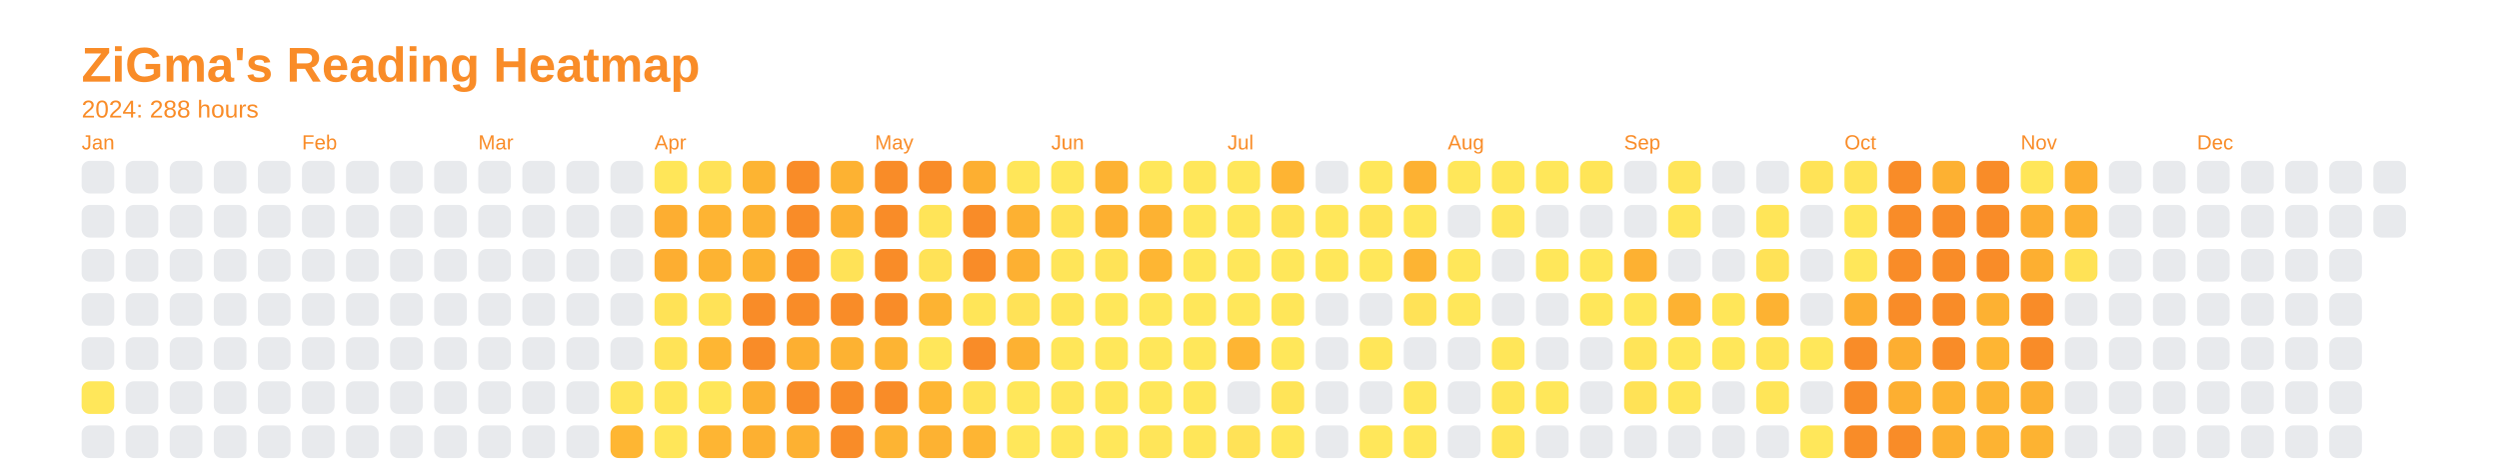
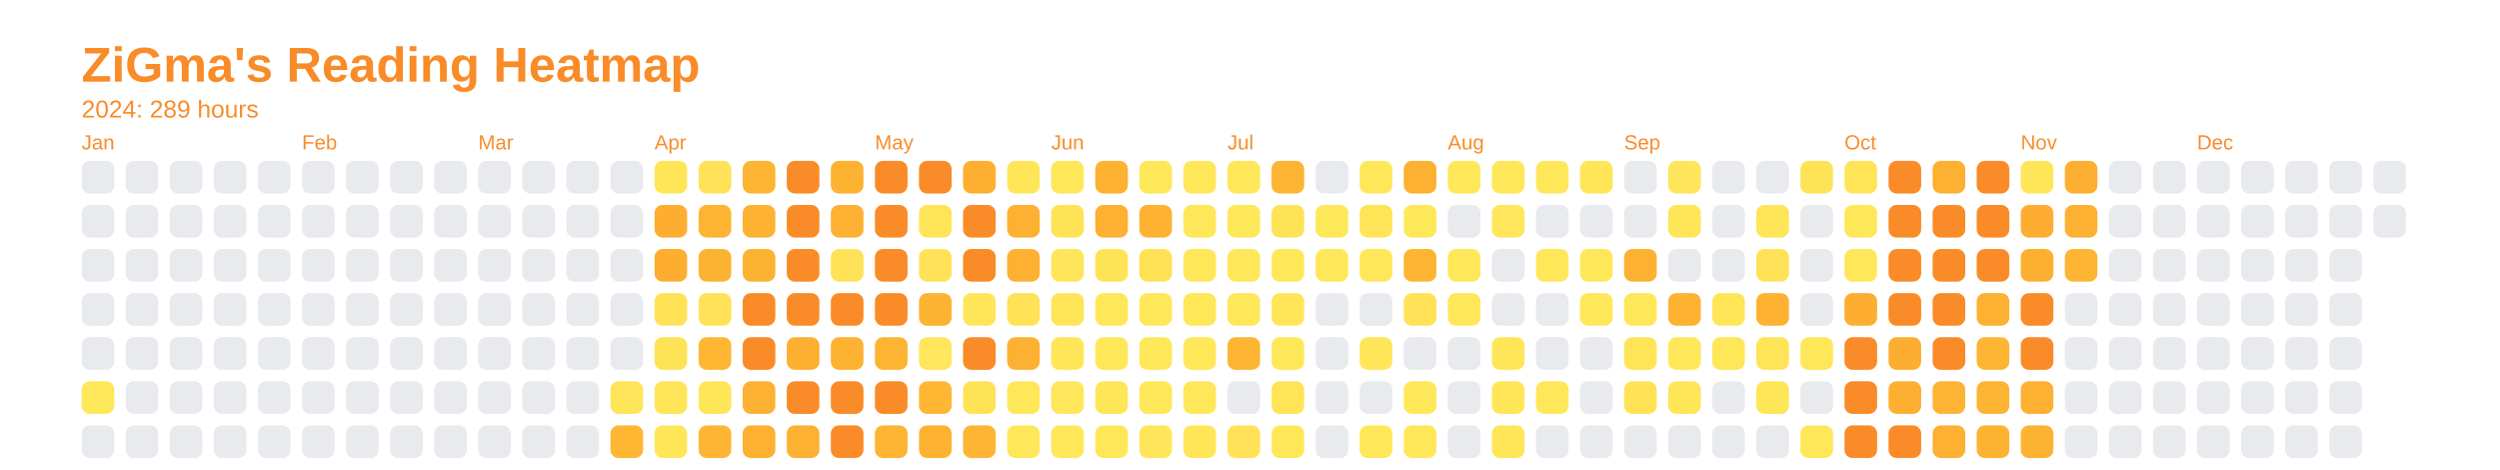
<svg xmlns="http://www.w3.org/2000/svg" baseProfile="full" height="57.5mm" version="1.1" viewBox="0,0,306.2,57.5" width="306.2mm">
  <defs />
  <rect fill="none" height="57.5" width="306.2" x="0" y="0" />
  <text fill="#f98c28" style="font-size:6px; font-family:Arial; font-weight:bold;" x="10" y="10">ZiGma's Reading Heatmap</text>
-   <text fill="#f98c28" style="font-size:3px; font-family:Arial;" x="10" y="14.4">2024: 288 hours</text>
+   <text fill="#f98c28" style="font-size:3px; font-family:Arial;" x="10" y="14.4">2024: 289 hours</text>
  <text fill="#f98c28" style="font-size:2.5px; font-family:Arial" x="10" y="18.3">Jan</text>
  <rect fill="#e8eaed" height="4" rx="1" ry="1" width="4" x="10" y="19.7" />
  <rect fill="#e8eaed" height="4" rx="1" ry="1" width="4" x="10" y="25.1" />
  <rect fill="#e8eaed" height="4" rx="1" ry="1" width="4" x="10" y="30.5" />
  <rect fill="#e8eaed" height="4" rx="1" ry="1" width="4" x="10" y="35.9" />
  <rect fill="#e8eaed" height="4" rx="1" ry="1" width="4" x="10" y="41.3" />
  <rect fill="#ffe75a" height="4" rx="1" ry="1" width="4" x="10" y="46.7" />
  <rect fill="#e8eaed" height="4" rx="1" ry="1" width="4" x="10" y="52.1" />
  <rect fill="#e8eaed" height="4" rx="1" ry="1" width="4" x="15.4" y="19.7" />
  <rect fill="#e8eaed" height="4" rx="1" ry="1" width="4" x="15.4" y="25.1" />
  <rect fill="#e8eaed" height="4" rx="1" ry="1" width="4" x="15.4" y="30.5" />
  <rect fill="#e8eaed" height="4" rx="1" ry="1" width="4" x="15.4" y="35.9" />
  <rect fill="#e8eaed" height="4" rx="1" ry="1" width="4" x="15.4" y="41.3" />
  <rect fill="#e8eaed" height="4" rx="1" ry="1" width="4" x="15.4" y="46.7" />
  <rect fill="#e8eaed" height="4" rx="1" ry="1" width="4" x="15.4" y="52.1" />
  <rect fill="#e8eaed" height="4" rx="1" ry="1" width="4" x="20.8" y="19.7" />
  <rect fill="#e8eaed" height="4" rx="1" ry="1" width="4" x="20.8" y="25.1" />
  <rect fill="#e8eaed" height="4" rx="1" ry="1" width="4" x="20.8" y="30.5" />
  <rect fill="#e8eaed" height="4" rx="1" ry="1" width="4" x="20.8" y="35.9" />
  <rect fill="#e8eaed" height="4" rx="1" ry="1" width="4" x="20.8" y="41.3" />
  <rect fill="#e8eaed" height="4" rx="1" ry="1" width="4" x="20.8" y="46.7" />
  <rect fill="#e8eaed" height="4" rx="1" ry="1" width="4" x="20.8" y="52.1" />
  <rect fill="#e8eaed" height="4" rx="1" ry="1" width="4" x="26.2" y="19.7" />
  <rect fill="#e8eaed" height="4" rx="1" ry="1" width="4" x="26.2" y="25.1" />
  <rect fill="#e8eaed" height="4" rx="1" ry="1" width="4" x="26.2" y="30.5" />
  <rect fill="#e8eaed" height="4" rx="1" ry="1" width="4" x="26.2" y="35.9" />
  <rect fill="#e8eaed" height="4" rx="1" ry="1" width="4" x="26.2" y="41.3" />
  <rect fill="#e8eaed" height="4" rx="1" ry="1" width="4" x="26.2" y="46.7" />
  <rect fill="#e8eaed" height="4" rx="1" ry="1" width="4" x="26.2" y="52.1" />
  <rect fill="#e8eaed" height="4" rx="1" ry="1" width="4" x="31.6" y="19.7" />
  <rect fill="#e8eaed" height="4" rx="1" ry="1" width="4" x="31.6" y="25.1" />
  <rect fill="#e8eaed" height="4" rx="1" ry="1" width="4" x="31.6" y="30.5" />
  <rect fill="#e8eaed" height="4" rx="1" ry="1" width="4" x="31.6" y="35.9" />
  <rect fill="#e8eaed" height="4" rx="1" ry="1" width="4" x="31.6" y="41.3" />
  <rect fill="#e8eaed" height="4" rx="1" ry="1" width="4" x="31.6" y="46.7" />
  <rect fill="#e8eaed" height="4" rx="1" ry="1" width="4" x="31.6" y="52.1" />
  <text fill="#f98c28" style="font-size:2.5px; font-family:Arial" x="37.0" y="18.3">Feb</text>
  <rect fill="#e8eaed" height="4" rx="1" ry="1" width="4" x="37.0" y="19.7" />
  <rect fill="#e8eaed" height="4" rx="1" ry="1" width="4" x="37.0" y="25.1" />
  <rect fill="#e8eaed" height="4" rx="1" ry="1" width="4" x="37.0" y="30.5" />
  <rect fill="#e8eaed" height="4" rx="1" ry="1" width="4" x="37.0" y="35.9" />
  <rect fill="#e8eaed" height="4" rx="1" ry="1" width="4" x="37.0" y="41.3" />
  <rect fill="#e8eaed" height="4" rx="1" ry="1" width="4" x="37.0" y="46.7" />
  <rect fill="#e8eaed" height="4" rx="1" ry="1" width="4" x="37.0" y="52.1" />
  <rect fill="#e8eaed" height="4" rx="1" ry="1" width="4" x="42.4" y="19.7" />
  <rect fill="#e8eaed" height="4" rx="1" ry="1" width="4" x="42.4" y="25.1" />
  <rect fill="#e8eaed" height="4" rx="1" ry="1" width="4" x="42.4" y="30.5" />
  <rect fill="#e8eaed" height="4" rx="1" ry="1" width="4" x="42.4" y="35.9" />
  <rect fill="#e8eaed" height="4" rx="1" ry="1" width="4" x="42.4" y="41.3" />
  <rect fill="#e8eaed" height="4" rx="1" ry="1" width="4" x="42.4" y="46.7" />
  <rect fill="#e8eaed" height="4" rx="1" ry="1" width="4" x="42.4" y="52.1" />
  <rect fill="#e8eaed" height="4" rx="1" ry="1" width="4" x="47.8" y="19.7" />
  <rect fill="#e8eaed" height="4" rx="1" ry="1" width="4" x="47.8" y="25.1" />
  <rect fill="#e8eaed" height="4" rx="1" ry="1" width="4" x="47.8" y="30.5" />
  <rect fill="#e8eaed" height="4" rx="1" ry="1" width="4" x="47.8" y="35.9" />
  <rect fill="#e8eaed" height="4" rx="1" ry="1" width="4" x="47.8" y="41.3" />
  <rect fill="#e8eaed" height="4" rx="1" ry="1" width="4" x="47.8" y="46.7" />
  <rect fill="#e8eaed" height="4" rx="1" ry="1" width="4" x="47.8" y="52.1" />
  <rect fill="#e8eaed" height="4" rx="1" ry="1" width="4" x="53.2" y="19.7" />
  <rect fill="#e8eaed" height="4" rx="1" ry="1" width="4" x="53.2" y="25.1" />
  <rect fill="#e8eaed" height="4" rx="1" ry="1" width="4" x="53.2" y="30.5" />
  <rect fill="#e8eaed" height="4" rx="1" ry="1" width="4" x="53.2" y="35.9" />
  <rect fill="#e8eaed" height="4" rx="1" ry="1" width="4" x="53.2" y="41.3" />
  <rect fill="#e8eaed" height="4" rx="1" ry="1" width="4" x="53.2" y="46.7" />
  <rect fill="#e8eaed" height="4" rx="1" ry="1" width="4" x="53.2" y="52.1" />
  <text fill="#f98c28" style="font-size:2.5px; font-family:Arial" x="58.6" y="18.3">Mar</text>
  <rect fill="#e8eaed" height="4" rx="1" ry="1" width="4" x="58.6" y="19.7" />
  <rect fill="#e8eaed" height="4" rx="1" ry="1" width="4" x="58.6" y="25.1" />
  <rect fill="#e8eaed" height="4" rx="1" ry="1" width="4" x="58.6" y="30.5" />
  <rect fill="#e8eaed" height="4" rx="1" ry="1" width="4" x="58.6" y="35.9" />
  <rect fill="#e8eaed" height="4" rx="1" ry="1" width="4" x="58.6" y="41.3" />
  <rect fill="#e8eaed" height="4" rx="1" ry="1" width="4" x="58.6" y="46.7" />
  <rect fill="#e8eaed" height="4" rx="1" ry="1" width="4" x="58.6" y="52.1" />
  <rect fill="#e8eaed" height="4" rx="1" ry="1" width="4" x="64" y="19.7" />
  <rect fill="#e8eaed" height="4" rx="1" ry="1" width="4" x="64" y="25.1" />
  <rect fill="#e8eaed" height="4" rx="1" ry="1" width="4" x="64" y="30.5" />
  <rect fill="#e8eaed" height="4" rx="1" ry="1" width="4" x="64" y="35.9" />
  <rect fill="#e8eaed" height="4" rx="1" ry="1" width="4" x="64" y="41.3" />
  <rect fill="#e8eaed" height="4" rx="1" ry="1" width="4" x="64" y="46.7" />
  <rect fill="#e8eaed" height="4" rx="1" ry="1" width="4" x="64" y="52.1" />
  <rect fill="#e8eaed" height="4" rx="1" ry="1" width="4" x="69.4" y="19.7" />
  <rect fill="#e8eaed" height="4" rx="1" ry="1" width="4" x="69.4" y="25.1" />
  <rect fill="#e8eaed" height="4" rx="1" ry="1" width="4" x="69.4" y="30.5" />
  <rect fill="#e8eaed" height="4" rx="1" ry="1" width="4" x="69.4" y="35.9" />
  <rect fill="#e8eaed" height="4" rx="1" ry="1" width="4" x="69.4" y="41.3" />
  <rect fill="#e8eaed" height="4" rx="1" ry="1" width="4" x="69.4" y="46.7" />
  <rect fill="#e8eaed" height="4" rx="1" ry="1" width="4" x="69.4" y="52.1" />
  <rect fill="#e8eaed" height="4" rx="1" ry="1" width="4" x="74.8" y="19.7" />
  <rect fill="#e8eaed" height="4" rx="1" ry="1" width="4" x="74.8" y="25.1" />
  <rect fill="#e8eaed" height="4" rx="1" ry="1" width="4" x="74.8" y="30.5" />
  <rect fill="#e8eaed" height="4" rx="1" ry="1" width="4" x="74.8" y="35.9" />
  <rect fill="#e8eaed" height="4" rx="1" ry="1" width="4" x="74.8" y="41.3" />
  <rect fill="#ffe559" height="4" rx="1" ry="1" width="4" x="74.8" y="46.7" />
  <rect fill="#feb633" height="4" rx="1" ry="1" width="4" x="74.8" y="52.1" />
  <text fill="#f98c28" style="font-size:2.5px; font-family:Arial" x="80.2" y="18.3">Apr</text>
  <rect fill="#ffe659" height="4" rx="1" ry="1" width="4" x="80.2" y="19.7" />
  <rect fill="#fdae31" height="4" rx="1" ry="1" width="4" x="80.2" y="25.1" />
  <rect fill="#fdae31" height="4" rx="1" ry="1" width="4" x="80.2" y="30.5" />
  <rect fill="#ffe256" height="4" rx="1" ry="1" width="4" x="80.2" y="35.9" />
  <rect fill="#ffe357" height="4" rx="1" ry="1" width="4" x="80.2" y="41.3" />
  <rect fill="#ffe659" height="4" rx="1" ry="1" width="4" x="80.2" y="46.7" />
  <rect fill="#ffe659" height="4" rx="1" ry="1" width="4" x="80.2" y="52.1" />
  <rect fill="#ffe257" height="4" rx="1" ry="1" width="4" x="85.6" y="19.7" />
  <rect fill="#feb433" height="4" rx="1" ry="1" width="4" x="85.6" y="25.1" />
  <rect fill="#fdb332" height="4" rx="1" ry="1" width="4" x="85.6" y="30.5" />
  <rect fill="#ffe257" height="4" rx="1" ry="1" width="4" x="85.6" y="35.9" />
  <rect fill="#feb633" height="4" rx="1" ry="1" width="4" x="85.6" y="41.3" />
  <rect fill="#ffe659" height="4" rx="1" ry="1" width="4" x="85.6" y="46.7" />
  <rect fill="#feb533" height="4" rx="1" ry="1" width="4" x="85.6" y="52.1" />
  <rect fill="#fdb432" height="4" rx="1" ry="1" width="4" x="91" y="19.7" />
  <rect fill="#fdb232" height="4" rx="1" ry="1" width="4" x="91" y="25.1" />
  <rect fill="#fdb332" height="4" rx="1" ry="1" width="4" x="91" y="30.5" />
  <rect fill="#f98c28" height="4" rx="1" ry="1" width="4" x="91" y="35.9" />
  <rect fill="#f98c28" height="4" rx="1" ry="1" width="4" x="91" y="41.3" />
  <rect fill="#fdb132" height="4" rx="1" ry="1" width="4" x="91" y="46.7" />
  <rect fill="#fdb031" height="4" rx="1" ry="1" width="4" x="91" y="52.1" />
  <rect fill="#f98c28" height="4" rx="1" ry="1" width="4" x="96.4" y="19.7" />
  <rect fill="#f98c28" height="4" rx="1" ry="1" width="4" x="96.4" y="25.1" />
  <rect fill="#f98c28" height="4" rx="1" ry="1" width="4" x="96.4" y="30.5" />
  <rect fill="#f98c28" height="4" rx="1" ry="1" width="4" x="96.4" y="35.9" />
  <rect fill="#fdaf31" height="4" rx="1" ry="1" width="4" x="96.4" y="41.3" />
  <rect fill="#f98c28" height="4" rx="1" ry="1" width="4" x="96.4" y="46.7" />
  <rect fill="#fdb132" height="4" rx="1" ry="1" width="4" x="96.4" y="52.1" />
  <rect fill="#fdb232" height="4" rx="1" ry="1" width="4" x="101.8" y="19.7" />
  <rect fill="#fdb132" height="4" rx="1" ry="1" width="4" x="101.8" y="25.1" />
  <rect fill="#ffe257" height="4" rx="1" ry="1" width="4" x="101.8" y="30.5" />
  <rect fill="#f98c28" height="4" rx="1" ry="1" width="4" x="101.8" y="35.9" />
  <rect fill="#fdb232" height="4" rx="1" ry="1" width="4" x="101.8" y="41.3" />
  <rect fill="#f98c28" height="4" rx="1" ry="1" width="4" x="101.8" y="46.7" />
  <rect fill="#f98c28" height="4" rx="1" ry="1" width="4" x="101.8" y="52.1" />
  <text fill="#f98c28" style="font-size:2.5px; font-family:Arial" x="107.2" y="18.3">May</text>
  <rect fill="#f98c28" height="4" rx="1" ry="1" width="4" x="107.2" y="19.7" />
  <rect fill="#f98c28" height="4" rx="1" ry="1" width="4" x="107.2" y="25.1" />
  <rect fill="#f98c28" height="4" rx="1" ry="1" width="4" x="107.2" y="30.5" />
  <rect fill="#f98c28" height="4" rx="1" ry="1" width="4" x="107.2" y="35.9" />
  <rect fill="#fdb433" height="4" rx="1" ry="1" width="4" x="107.2" y="41.3" />
  <rect fill="#f98c28" height="4" rx="1" ry="1" width="4" x="107.2" y="46.7" />
  <rect fill="#fdb433" height="4" rx="1" ry="1" width="4" x="107.2" y="52.1" />
  <rect fill="#f98c28" height="4" rx="1" ry="1" width="4" x="112.6" y="19.7" />
  <rect fill="#ffe458" height="4" rx="1" ry="1" width="4" x="112.6" y="25.1" />
  <rect fill="#ffe257" height="4" rx="1" ry="1" width="4" x="112.6" y="30.5" />
  <rect fill="#fdb332" height="4" rx="1" ry="1" width="4" x="112.6" y="35.9" />
  <rect fill="#ffe65a" height="4" rx="1" ry="1" width="4" x="112.6" y="41.3" />
  <rect fill="#feb633" height="4" rx="1" ry="1" width="4" x="112.6" y="46.7" />
  <rect fill="#fdb232" height="4" rx="1" ry="1" width="4" x="112.6" y="52.1" />
  <rect fill="#fdaf31" height="4" rx="1" ry="1" width="4" x="118" y="19.7" />
  <rect fill="#f98c28" height="4" rx="1" ry="1" width="4" x="118" y="25.1" />
  <rect fill="#f98c28" height="4" rx="1" ry="1" width="4" x="118" y="30.5" />
  <rect fill="#ffe558" height="4" rx="1" ry="1" width="4" x="118" y="35.9" />
  <rect fill="#f98c28" height="4" rx="1" ry="1" width="4" x="118" y="41.3" />
  <rect fill="#ffe357" height="4" rx="1" ry="1" width="4" x="118" y="46.7" />
  <rect fill="#feb533" height="4" rx="1" ry="1" width="4" x="118" y="52.1" />
  <rect fill="#ffe659" height="4" rx="1" ry="1" width="4" x="123.4" y="19.7" />
  <rect fill="#fdb132" height="4" rx="1" ry="1" width="4" x="123.4" y="25.1" />
  <rect fill="#fdb032" height="4" rx="1" ry="1" width="4" x="123.4" y="30.5" />
  <rect fill="#ffe257" height="4" rx="1" ry="1" width="4" x="123.4" y="35.9" />
  <rect fill="#fdb132" height="4" rx="1" ry="1" width="4" x="123.4" y="41.3" />
  <rect fill="#ffe75a" height="4" rx="1" ry="1" width="4" x="123.4" y="46.7" />
  <rect fill="#ffe75a" height="4" rx="1" ry="1" width="4" x="123.4" y="52.1" />
  <text fill="#f98c28" style="font-size:2.5px; font-family:Arial" x="128.8" y="18.3">Jun</text>
  <rect fill="#ffe75a" height="4" rx="1" ry="1" width="4" x="128.8" y="19.7" />
  <rect fill="#ffe357" height="4" rx="1" ry="1" width="4" x="128.8" y="25.1" />
  <rect fill="#ffe559" height="4" rx="1" ry="1" width="4" x="128.8" y="30.5" />
  <rect fill="#ffe558" height="4" rx="1" ry="1" width="4" x="128.8" y="35.9" />
  <rect fill="#ffe659" height="4" rx="1" ry="1" width="4" x="128.8" y="41.3" />
  <rect fill="#ffe65a" height="4" rx="1" ry="1" width="4" x="128.8" y="46.7" />
  <rect fill="#ffe75a" height="4" rx="1" ry="1" width="4" x="128.8" y="52.1" />
  <rect fill="#fdb232" height="4" rx="1" ry="1" width="4" x="134.2" y="19.7" />
  <rect fill="#fdb031" height="4" rx="1" ry="1" width="4" x="134.2" y="25.1" />
  <rect fill="#ffe357" height="4" rx="1" ry="1" width="4" x="134.2" y="30.5" />
  <rect fill="#ffe75a" height="4" rx="1" ry="1" width="4" x="134.2" y="35.9" />
  <rect fill="#ffe75a" height="4" rx="1" ry="1" width="4" x="134.2" y="41.3" />
  <rect fill="#ffe659" height="4" rx="1" ry="1" width="4" x="134.2" y="46.7" />
  <rect fill="#ffe75a" height="4" rx="1" ry="1" width="4" x="134.2" y="52.1" />
  <rect fill="#ffe75a" height="4" rx="1" ry="1" width="4" x="139.6" y="19.7" />
  <rect fill="#fdb232" height="4" rx="1" ry="1" width="4" x="139.6" y="25.1" />
-   <rect fill="#feb633" height="4" rx="1" ry="1" width="4" x="139.6" y="30.5" />
+   <rect fill="#ffe156" height="4" rx="1" ry="1" width="4" x="139.6" y="30.5" />
  <rect fill="#ffe75a" height="4" rx="1" ry="1" width="4" x="139.6" y="35.9" />
  <rect fill="#ffe75a" height="4" rx="1" ry="1" width="4" x="139.6" y="41.3" />
  <rect fill="#ffe75a" height="4" rx="1" ry="1" width="4" x="139.6" y="46.7" />
  <rect fill="#ffe559" height="4" rx="1" ry="1" width="4" x="139.6" y="52.1" />
  <rect fill="#ffe75a" height="4" rx="1" ry="1" width="4" x="145" y="19.7" />
  <rect fill="#ffe75a" height="4" rx="1" ry="1" width="4" x="145" y="25.1" />
  <rect fill="#ffe75a" height="4" rx="1" ry="1" width="4" x="145" y="30.5" />
  <rect fill="#ffe75a" height="4" rx="1" ry="1" width="4" x="145" y="35.9" />
  <rect fill="#ffe75a" height="4" rx="1" ry="1" width="4" x="145" y="41.3" />
  <rect fill="#ffe75a" height="4" rx="1" ry="1" width="4" x="145" y="46.7" />
  <rect fill="#ffe659" height="4" rx="1" ry="1" width="4" x="145" y="52.1" />
  <text fill="#f98c28" style="font-size:2.5px; font-family:Arial" x="150.4" y="18.3">Jul</text>
  <rect fill="#ffe75a" height="4" rx="1" ry="1" width="4" x="150.4" y="19.7" />
  <rect fill="#ffe75a" height="4" rx="1" ry="1" width="4" x="150.4" y="25.1" />
  <rect fill="#ffe75a" height="4" rx="1" ry="1" width="4" x="150.4" y="30.5" />
  <rect fill="#ffe75a" height="4" rx="1" ry="1" width="4" x="150.4" y="35.9" />
  <rect fill="#feb533" height="4" rx="1" ry="1" width="4" x="150.4" y="41.3" />
  <rect fill="#e8eaed" height="4" rx="1" ry="1" width="4" x="150.4" y="46.7" />
  <rect fill="#ffe257" height="4" rx="1" ry="1" width="4" x="150.4" y="52.1" />
  <rect fill="#feb433" height="4" rx="1" ry="1" width="4" x="155.8" y="19.7" />
  <rect fill="#ffe357" height="4" rx="1" ry="1" width="4" x="155.8" y="25.1" />
  <rect fill="#ffe75a" height="4" rx="1" ry="1" width="4" x="155.8" y="30.5" />
  <rect fill="#ffe659" height="4" rx="1" ry="1" width="4" x="155.8" y="35.9" />
  <rect fill="#ffe75a" height="4" rx="1" ry="1" width="4" x="155.8" y="41.3" />
  <rect fill="#ffe458" height="4" rx="1" ry="1" width="4" x="155.8" y="46.7" />
  <rect fill="#ffe75a" height="4" rx="1" ry="1" width="4" x="155.8" y="52.1" />
  <rect fill="#e8eaed" height="4" rx="1" ry="1" width="4" x="161.2" y="19.7" />
  <rect fill="#ffe75a" height="4" rx="1" ry="1" width="4" x="161.2" y="25.1" />
  <rect fill="#ffe75a" height="4" rx="1" ry="1" width="4" x="161.2" y="30.5" />
  <rect fill="#e8eaed" height="4" rx="1" ry="1" width="4" x="161.2" y="35.9" />
  <rect fill="#e8eaed" height="4" rx="1" ry="1" width="4" x="161.2" y="41.3" />
  <rect fill="#e8eaed" height="4" rx="1" ry="1" width="4" x="161.2" y="46.7" />
  <rect fill="#e8eaed" height="4" rx="1" ry="1" width="4" x="161.2" y="52.1" />
  <rect fill="#ffe75a" height="4" rx="1" ry="1" width="4" x="166.6" y="19.7" />
  <rect fill="#ffe458" height="4" rx="1" ry="1" width="4" x="166.6" y="25.1" />
  <rect fill="#ffe75a" height="4" rx="1" ry="1" width="4" x="166.6" y="30.5" />
  <rect fill="#e8eaed" height="4" rx="1" ry="1" width="4" x="166.6" y="35.9" />
  <rect fill="#ffe659" height="4" rx="1" ry="1" width="4" x="166.6" y="41.3" />
  <rect fill="#e8eaed" height="4" rx="1" ry="1" width="4" x="166.6" y="46.7" />
  <rect fill="#ffe75a" height="4" rx="1" ry="1" width="4" x="166.6" y="52.1" />
  <rect fill="#fdb132" height="4" rx="1" ry="1" width="4" x="172" y="19.7" />
  <rect fill="#ffe75a" height="4" rx="1" ry="1" width="4" x="172" y="25.1" />
  <rect fill="#fdb433" height="4" rx="1" ry="1" width="4" x="172" y="30.5" />
  <rect fill="#ffe257" height="4" rx="1" ry="1" width="4" x="172" y="35.9" />
  <rect fill="#e8eaed" height="4" rx="1" ry="1" width="4" x="172" y="41.3" />
  <rect fill="#ffe75a" height="4" rx="1" ry="1" width="4" x="172" y="46.7" />
  <rect fill="#ffe75a" height="4" rx="1" ry="1" width="4" x="172" y="52.1" />
  <text fill="#f98c28" style="font-size:2.5px; font-family:Arial" x="177.4" y="18.3">Aug</text>
  <rect fill="#ffe75a" height="4" rx="1" ry="1" width="4" x="177.4" y="19.7" />
  <rect fill="#e8eaed" height="4" rx="1" ry="1" width="4" x="177.4" y="25.1" />
  <rect fill="#ffe75a" height="4" rx="1" ry="1" width="4" x="177.4" y="30.5" />
  <rect fill="#ffe75a" height="4" rx="1" ry="1" width="4" x="177.4" y="35.9" />
  <rect fill="#e8eaed" height="4" rx="1" ry="1" width="4" x="177.4" y="41.3" />
  <rect fill="#e8eaed" height="4" rx="1" ry="1" width="4" x="177.4" y="46.7" />
  <rect fill="#e8eaed" height="4" rx="1" ry="1" width="4" x="177.4" y="52.1" />
  <rect fill="#ffe75a" height="4" rx="1" ry="1" width="4" x="182.8" y="19.7" />
  <rect fill="#ffe65a" height="4" rx="1" ry="1" width="4" x="182.8" y="25.1" />
  <rect fill="#e8eaed" height="4" rx="1" ry="1" width="4" x="182.8" y="30.5" />
  <rect fill="#e8eaed" height="4" rx="1" ry="1" width="4" x="182.8" y="35.9" />
  <rect fill="#ffe659" height="4" rx="1" ry="1" width="4" x="182.8" y="41.3" />
  <rect fill="#ffe659" height="4" rx="1" ry="1" width="4" x="182.8" y="46.7" />
  <rect fill="#ffe558" height="4" rx="1" ry="1" width="4" x="182.8" y="52.1" />
  <rect fill="#ffe75a" height="4" rx="1" ry="1" width="4" x="188.2" y="19.7" />
  <rect fill="#e8eaed" height="4" rx="1" ry="1" width="4" x="188.2" y="25.1" />
  <rect fill="#ffe75a" height="4" rx="1" ry="1" width="4" x="188.2" y="30.5" />
  <rect fill="#e8eaed" height="4" rx="1" ry="1" width="4" x="188.2" y="35.9" />
  <rect fill="#e8eaed" height="4" rx="1" ry="1" width="4" x="188.2" y="41.3" />
  <rect fill="#ffe75a" height="4" rx="1" ry="1" width="4" x="188.2" y="46.7" />
  <rect fill="#e8eaed" height="4" rx="1" ry="1" width="4" x="188.2" y="52.1" />
  <rect fill="#ffe558" height="4" rx="1" ry="1" width="4" x="193.6" y="19.7" />
  <rect fill="#e8eaed" height="4" rx="1" ry="1" width="4" x="193.6" y="25.1" />
  <rect fill="#ffe75a" height="4" rx="1" ry="1" width="4" x="193.6" y="30.5" />
  <rect fill="#ffe75a" height="4" rx="1" ry="1" width="4" x="193.6" y="35.9" />
  <rect fill="#e8eaed" height="4" rx="1" ry="1" width="4" x="193.6" y="41.3" />
  <rect fill="#e8eaed" height="4" rx="1" ry="1" width="4" x="193.6" y="46.7" />
  <rect fill="#e8eaed" height="4" rx="1" ry="1" width="4" x="193.6" y="52.1" />
  <text fill="#f98c28" style="font-size:2.5px; font-family:Arial" x="199" y="18.3">Sep</text>
  <rect fill="#e8eaed" height="4" rx="1" ry="1" width="4" x="199" y="19.7" />
  <rect fill="#e8eaed" height="4" rx="1" ry="1" width="4" x="199" y="25.1" />
  <rect fill="#fdb132" height="4" rx="1" ry="1" width="4" x="199" y="30.5" />
  <rect fill="#ffe75a" height="4" rx="1" ry="1" width="4" x="199" y="35.9" />
  <rect fill="#ffe458" height="4" rx="1" ry="1" width="4" x="199" y="41.3" />
  <rect fill="#ffe256" height="4" rx="1" ry="1" width="4" x="199" y="46.7" />
  <rect fill="#e8eaed" height="4" rx="1" ry="1" width="4" x="199" y="52.1" />
  <rect fill="#ffe559" height="4" rx="1" ry="1" width="4" x="204.4" y="19.7" />
  <rect fill="#ffe659" height="4" rx="1" ry="1" width="4" x="204.4" y="25.1" />
  <rect fill="#e8eaed" height="4" rx="1" ry="1" width="4" x="204.4" y="30.5" />
  <rect fill="#fdb232" height="4" rx="1" ry="1" width="4" x="204.4" y="35.9" />
  <rect fill="#ffe75a" height="4" rx="1" ry="1" width="4" x="204.4" y="41.3" />
  <rect fill="#ffe659" height="4" rx="1" ry="1" width="4" x="204.4" y="46.7" />
  <rect fill="#e8eaed" height="4" rx="1" ry="1" width="4" x="204.4" y="52.1" />
  <rect fill="#e8eaed" height="4" rx="1" ry="1" width="4" x="209.8" y="19.7" />
  <rect fill="#e8eaed" height="4" rx="1" ry="1" width="4" x="209.8" y="25.1" />
  <rect fill="#e8eaed" height="4" rx="1" ry="1" width="4" x="209.8" y="30.5" />
  <rect fill="#ffe659" height="4" rx="1" ry="1" width="4" x="209.8" y="35.9" />
  <rect fill="#ffe75a" height="4" rx="1" ry="1" width="4" x="209.8" y="41.3" />
  <rect fill="#e8eaed" height="4" rx="1" ry="1" width="4" x="209.8" y="46.7" />
  <rect fill="#e8eaed" height="4" rx="1" ry="1" width="4" x="209.8" y="52.1" />
  <rect fill="#e8eaed" height="4" rx="1" ry="1" width="4" x="215.2" y="19.7" />
  <rect fill="#ffe558" height="4" rx="1" ry="1" width="4" x="215.2" y="25.1" />
  <rect fill="#ffe257" height="4" rx="1" ry="1" width="4" x="215.2" y="30.5" />
  <rect fill="#fdb232" height="4" rx="1" ry="1" width="4" x="215.2" y="35.9" />
  <rect fill="#ffe458" height="4" rx="1" ry="1" width="4" x="215.2" y="41.3" />
  <rect fill="#ffe558" height="4" rx="1" ry="1" width="4" x="215.2" y="46.7" />
  <rect fill="#e8eaed" height="4" rx="1" ry="1" width="4" x="215.2" y="52.1" />
  <rect fill="#ffe357" height="4" rx="1" ry="1" width="4" x="220.6" y="19.7" />
  <rect fill="#e8eaed" height="4" rx="1" ry="1" width="4" x="220.6" y="25.1" />
  <rect fill="#e8eaed" height="4" rx="1" ry="1" width="4" x="220.6" y="30.5" />
  <rect fill="#e8eaed" height="4" rx="1" ry="1" width="4" x="220.6" y="35.9" />
  <rect fill="#ffe75a" height="4" rx="1" ry="1" width="4" x="220.6" y="41.3" />
  <rect fill="#e8eaed" height="4" rx="1" ry="1" width="4" x="220.6" y="46.7" />
  <rect fill="#ffe75a" height="4" rx="1" ry="1" width="4" x="220.6" y="52.1" />
  <text fill="#f98c28" style="font-size:2.5px; font-family:Arial" x="226" y="18.3">Oct</text>
  <rect fill="#ffe458" height="4" rx="1" ry="1" width="4" x="226" y="19.7" />
  <rect fill="#ffe75a" height="4" rx="1" ry="1" width="4" x="226" y="25.1" />
  <rect fill="#ffe75a" height="4" rx="1" ry="1" width="4" x="226" y="30.5" />
  <rect fill="#fdae31" height="4" rx="1" ry="1" width="4" x="226" y="35.9" />
  <rect fill="#f98c28" height="4" rx="1" ry="1" width="4" x="226" y="41.3" />
  <rect fill="#f98c28" height="4" rx="1" ry="1" width="4" x="226" y="46.7" />
  <rect fill="#f98c28" height="4" rx="1" ry="1" width="4" x="226" y="52.1" />
  <rect fill="#f98c28" height="4" rx="1" ry="1" width="4" x="231.4" y="19.7" />
  <rect fill="#f98c28" height="4" rx="1" ry="1" width="4" x="231.4" y="25.1" />
  <rect fill="#f98c28" height="4" rx="1" ry="1" width="4" x="231.4" y="30.5" />
  <rect fill="#f98c28" height="4" rx="1" ry="1" width="4" x="231.4" y="35.9" />
  <rect fill="#fdae31" height="4" rx="1" ry="1" width="4" x="231.4" y="41.3" />
  <rect fill="#fdaf31" height="4" rx="1" ry="1" width="4" x="231.4" y="46.7" />
  <rect fill="#f98c28" height="4" rx="1" ry="1" width="4" x="231.4" y="52.1" />
  <rect fill="#fdb132" height="4" rx="1" ry="1" width="4" x="236.8" y="19.7" />
  <rect fill="#f98c28" height="4" rx="1" ry="1" width="4" x="236.8" y="25.1" />
  <rect fill="#f98c28" height="4" rx="1" ry="1" width="4" x="236.8" y="30.5" />
  <rect fill="#f98c28" height="4" rx="1" ry="1" width="4" x="236.8" y="35.9" />
  <rect fill="#f98c28" height="4" rx="1" ry="1" width="4" x="236.8" y="41.3" />
  <rect fill="#feb433" height="4" rx="1" ry="1" width="4" x="236.8" y="46.7" />
  <rect fill="#fdb031" height="4" rx="1" ry="1" width="4" x="236.8" y="52.1" />
  <rect fill="#f98c28" height="4" rx="1" ry="1" width="4" x="242.2" y="19.7" />
  <rect fill="#f98c28" height="4" rx="1" ry="1" width="4" x="242.2" y="25.1" />
  <rect fill="#f98c28" height="4" rx="1" ry="1" width="4" x="242.2" y="30.5" />
  <rect fill="#fdb132" height="4" rx="1" ry="1" width="4" x="242.2" y="35.9" />
  <rect fill="#feb533" height="4" rx="1" ry="1" width="4" x="242.2" y="41.3" />
  <rect fill="#fdb433" height="4" rx="1" ry="1" width="4" x="242.2" y="46.7" />
  <rect fill="#fdb332" height="4" rx="1" ry="1" width="4" x="242.2" y="52.1" />
  <text fill="#f98c28" style="font-size:2.5px; font-family:Arial" x="247.6" y="18.3">Nov</text>
  <rect fill="#ffe659" height="4" rx="1" ry="1" width="4" x="247.6" y="19.7" />
  <rect fill="#fdad31" height="4" rx="1" ry="1" width="4" x="247.6" y="25.1" />
  <rect fill="#fdaf31" height="4" rx="1" ry="1" width="4" x="247.6" y="30.5" />
  <rect fill="#f98c28" height="4" rx="1" ry="1" width="4" x="247.6" y="35.9" />
  <rect fill="#f98c28" height="4" rx="1" ry="1" width="4" x="247.6" y="41.3" />
  <rect fill="#fdb032" height="4" rx="1" ry="1" width="4" x="247.6" y="46.7" />
  <rect fill="#fdb332" height="4" rx="1" ry="1" width="4" x="247.6" y="52.1" />
  <rect fill="#fdaf31" height="4" rx="1" ry="1" width="4" x="253" y="19.7" />
  <rect fill="#fdb132" height="4" rx="1" ry="1" width="4" x="253" y="25.1" />
-   <rect fill="#ffe256" height="4" rx="1" ry="1" width="4" x="253" y="30.5" />
+   <rect fill="#feb533" height="4" rx="1" ry="1" width="4" x="253" y="30.5" />
  <rect fill="#e8eaed" height="4" rx="1" ry="1" width="4" x="253" y="35.9" />
  <rect fill="#e8eaed" height="4" rx="1" ry="1" width="4" x="253" y="41.3" />
  <rect fill="#e8eaed" height="4" rx="1" ry="1" width="4" x="253" y="46.7" />
  <rect fill="#e8eaed" height="4" rx="1" ry="1" width="4" x="253" y="52.1" />
  <rect fill="#e8eaed" height="4" rx="1" ry="1" width="4" x="258.4" y="19.7" />
  <rect fill="#e8eaed" height="4" rx="1" ry="1" width="4" x="258.4" y="25.1" />
  <rect fill="#e8eaed" height="4" rx="1" ry="1" width="4" x="258.4" y="30.5" />
  <rect fill="#e8eaed" height="4" rx="1" ry="1" width="4" x="258.4" y="35.9" />
  <rect fill="#e8eaed" height="4" rx="1" ry="1" width="4" x="258.4" y="41.3" />
  <rect fill="#e8eaed" height="4" rx="1" ry="1" width="4" x="258.4" y="46.7" />
  <rect fill="#e8eaed" height="4" rx="1" ry="1" width="4" x="258.4" y="52.1" />
  <rect fill="#e8eaed" height="4" rx="1" ry="1" width="4" x="263.8" y="19.7" />
  <rect fill="#e8eaed" height="4" rx="1" ry="1" width="4" x="263.8" y="25.1" />
  <rect fill="#e8eaed" height="4" rx="1" ry="1" width="4" x="263.8" y="30.5" />
  <rect fill="#e8eaed" height="4" rx="1" ry="1" width="4" x="263.8" y="35.9" />
  <rect fill="#e8eaed" height="4" rx="1" ry="1" width="4" x="263.8" y="41.3" />
  <rect fill="#e8eaed" height="4" rx="1" ry="1" width="4" x="263.8" y="46.7" />
  <rect fill="#e8eaed" height="4" rx="1" ry="1" width="4" x="263.8" y="52.1" />
  <text fill="#f98c28" style="font-size:2.5px; font-family:Arial" x="269.2" y="18.3">Dec</text>
  <rect fill="#e8eaed" height="4" rx="1" ry="1" width="4" x="269.2" y="19.7" />
  <rect fill="#e8eaed" height="4" rx="1" ry="1" width="4" x="269.2" y="25.1" />
  <rect fill="#e8eaed" height="4" rx="1" ry="1" width="4" x="269.2" y="30.5" />
  <rect fill="#e8eaed" height="4" rx="1" ry="1" width="4" x="269.2" y="35.9" />
  <rect fill="#e8eaed" height="4" rx="1" ry="1" width="4" x="269.2" y="41.3" />
  <rect fill="#e8eaed" height="4" rx="1" ry="1" width="4" x="269.2" y="46.7" />
  <rect fill="#e8eaed" height="4" rx="1" ry="1" width="4" x="269.2" y="52.1" />
  <rect fill="#e8eaed" height="4" rx="1" ry="1" width="4" x="274.6" y="19.7" />
  <rect fill="#e8eaed" height="4" rx="1" ry="1" width="4" x="274.6" y="25.1" />
  <rect fill="#e8eaed" height="4" rx="1" ry="1" width="4" x="274.6" y="30.5" />
  <rect fill="#e8eaed" height="4" rx="1" ry="1" width="4" x="274.6" y="35.9" />
  <rect fill="#e8eaed" height="4" rx="1" ry="1" width="4" x="274.6" y="41.3" />
  <rect fill="#e8eaed" height="4" rx="1" ry="1" width="4" x="274.6" y="46.7" />
  <rect fill="#e8eaed" height="4" rx="1" ry="1" width="4" x="274.6" y="52.1" />
  <rect fill="#e8eaed" height="4" rx="1" ry="1" width="4" x="280" y="19.7" />
  <rect fill="#e8eaed" height="4" rx="1" ry="1" width="4" x="280" y="25.1" />
  <rect fill="#e8eaed" height="4" rx="1" ry="1" width="4" x="280" y="30.5" />
  <rect fill="#e8eaed" height="4" rx="1" ry="1" width="4" x="280" y="35.9" />
  <rect fill="#e8eaed" height="4" rx="1" ry="1" width="4" x="280" y="41.3" />
  <rect fill="#e8eaed" height="4" rx="1" ry="1" width="4" x="280" y="46.7" />
  <rect fill="#e8eaed" height="4" rx="1" ry="1" width="4" x="280" y="52.1" />
  <rect fill="#e8eaed" height="4" rx="1" ry="1" width="4" x="285.4" y="19.7" />
  <rect fill="#e8eaed" height="4" rx="1" ry="1" width="4" x="285.4" y="25.1" />
  <rect fill="#e8eaed" height="4" rx="1" ry="1" width="4" x="285.4" y="30.5" />
  <rect fill="#e8eaed" height="4" rx="1" ry="1" width="4" x="285.4" y="35.9" />
  <rect fill="#e8eaed" height="4" rx="1" ry="1" width="4" x="285.4" y="41.3" />
  <rect fill="#e8eaed" height="4" rx="1" ry="1" width="4" x="285.4" y="46.7" />
  <rect fill="#e8eaed" height="4" rx="1" ry="1" width="4" x="285.4" y="52.1" />
  <rect fill="#e8eaed" height="4" rx="1" ry="1" width="4" x="290.8" y="19.7" />
  <rect fill="#e8eaed" height="4" rx="1" ry="1" width="4" x="290.8" y="25.1" />
</svg>
